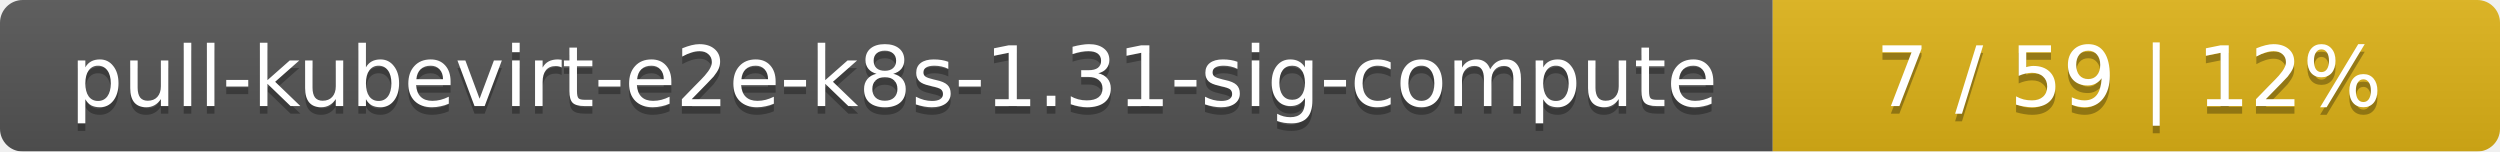
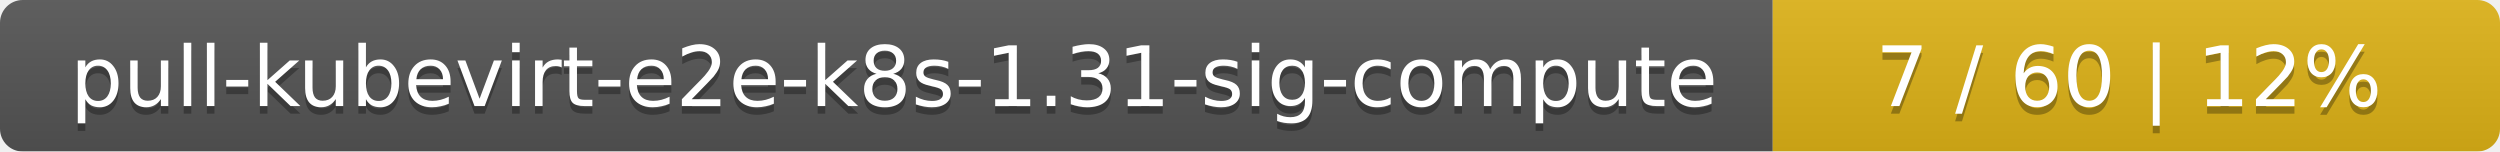
<svg xmlns="http://www.w3.org/2000/svg" width="330" height="20">
  <linearGradient id="smooth" x2="0" y2="100%">
    <stop offset="0" stop-color="#bbb" stop-opacity=".1" />
    <stop offset="1" stop-opacity=".1" />
  </linearGradient>
  <mask id="round">
    <rect width="330" height="20" rx="3" fill="#fff" />
  </mask>
  <g mask="url(#round)">
    <rect width="234" height="20" fill="#555" />
    <rect x="234" width="96" height="20" fill="#dfb317" />
    <rect width="330" height="20" fill="url(#smooth)" />
  </g>
  <g fill="#fff" text-anchor="middle" font-family="DejaVu Sans,Verdana,Geneva,sans-serif" font-size="11">
    <text x="118" y="15" fill="#010101" fill-opacity=".3">pull-kubevirt-e2e-k8s-1.31-sig-compute</text>
    <text x="118" y="14">pull-kubevirt-e2e-k8s-1.31-sig-compute</text>
-     <text x="281" y="15" fill="#010101" fill-opacity=".3">7 / 59    |    12%</text>
-     <text x="281" y="14">7 / 59    |    12%</text>
+     <text x="281" y="15" fill="#010101" fill-opacity=".3">7 / 60    |    12%</text>
+     <text x="281" y="14">7 / 60    |    12%</text>
  </g>
</svg>
